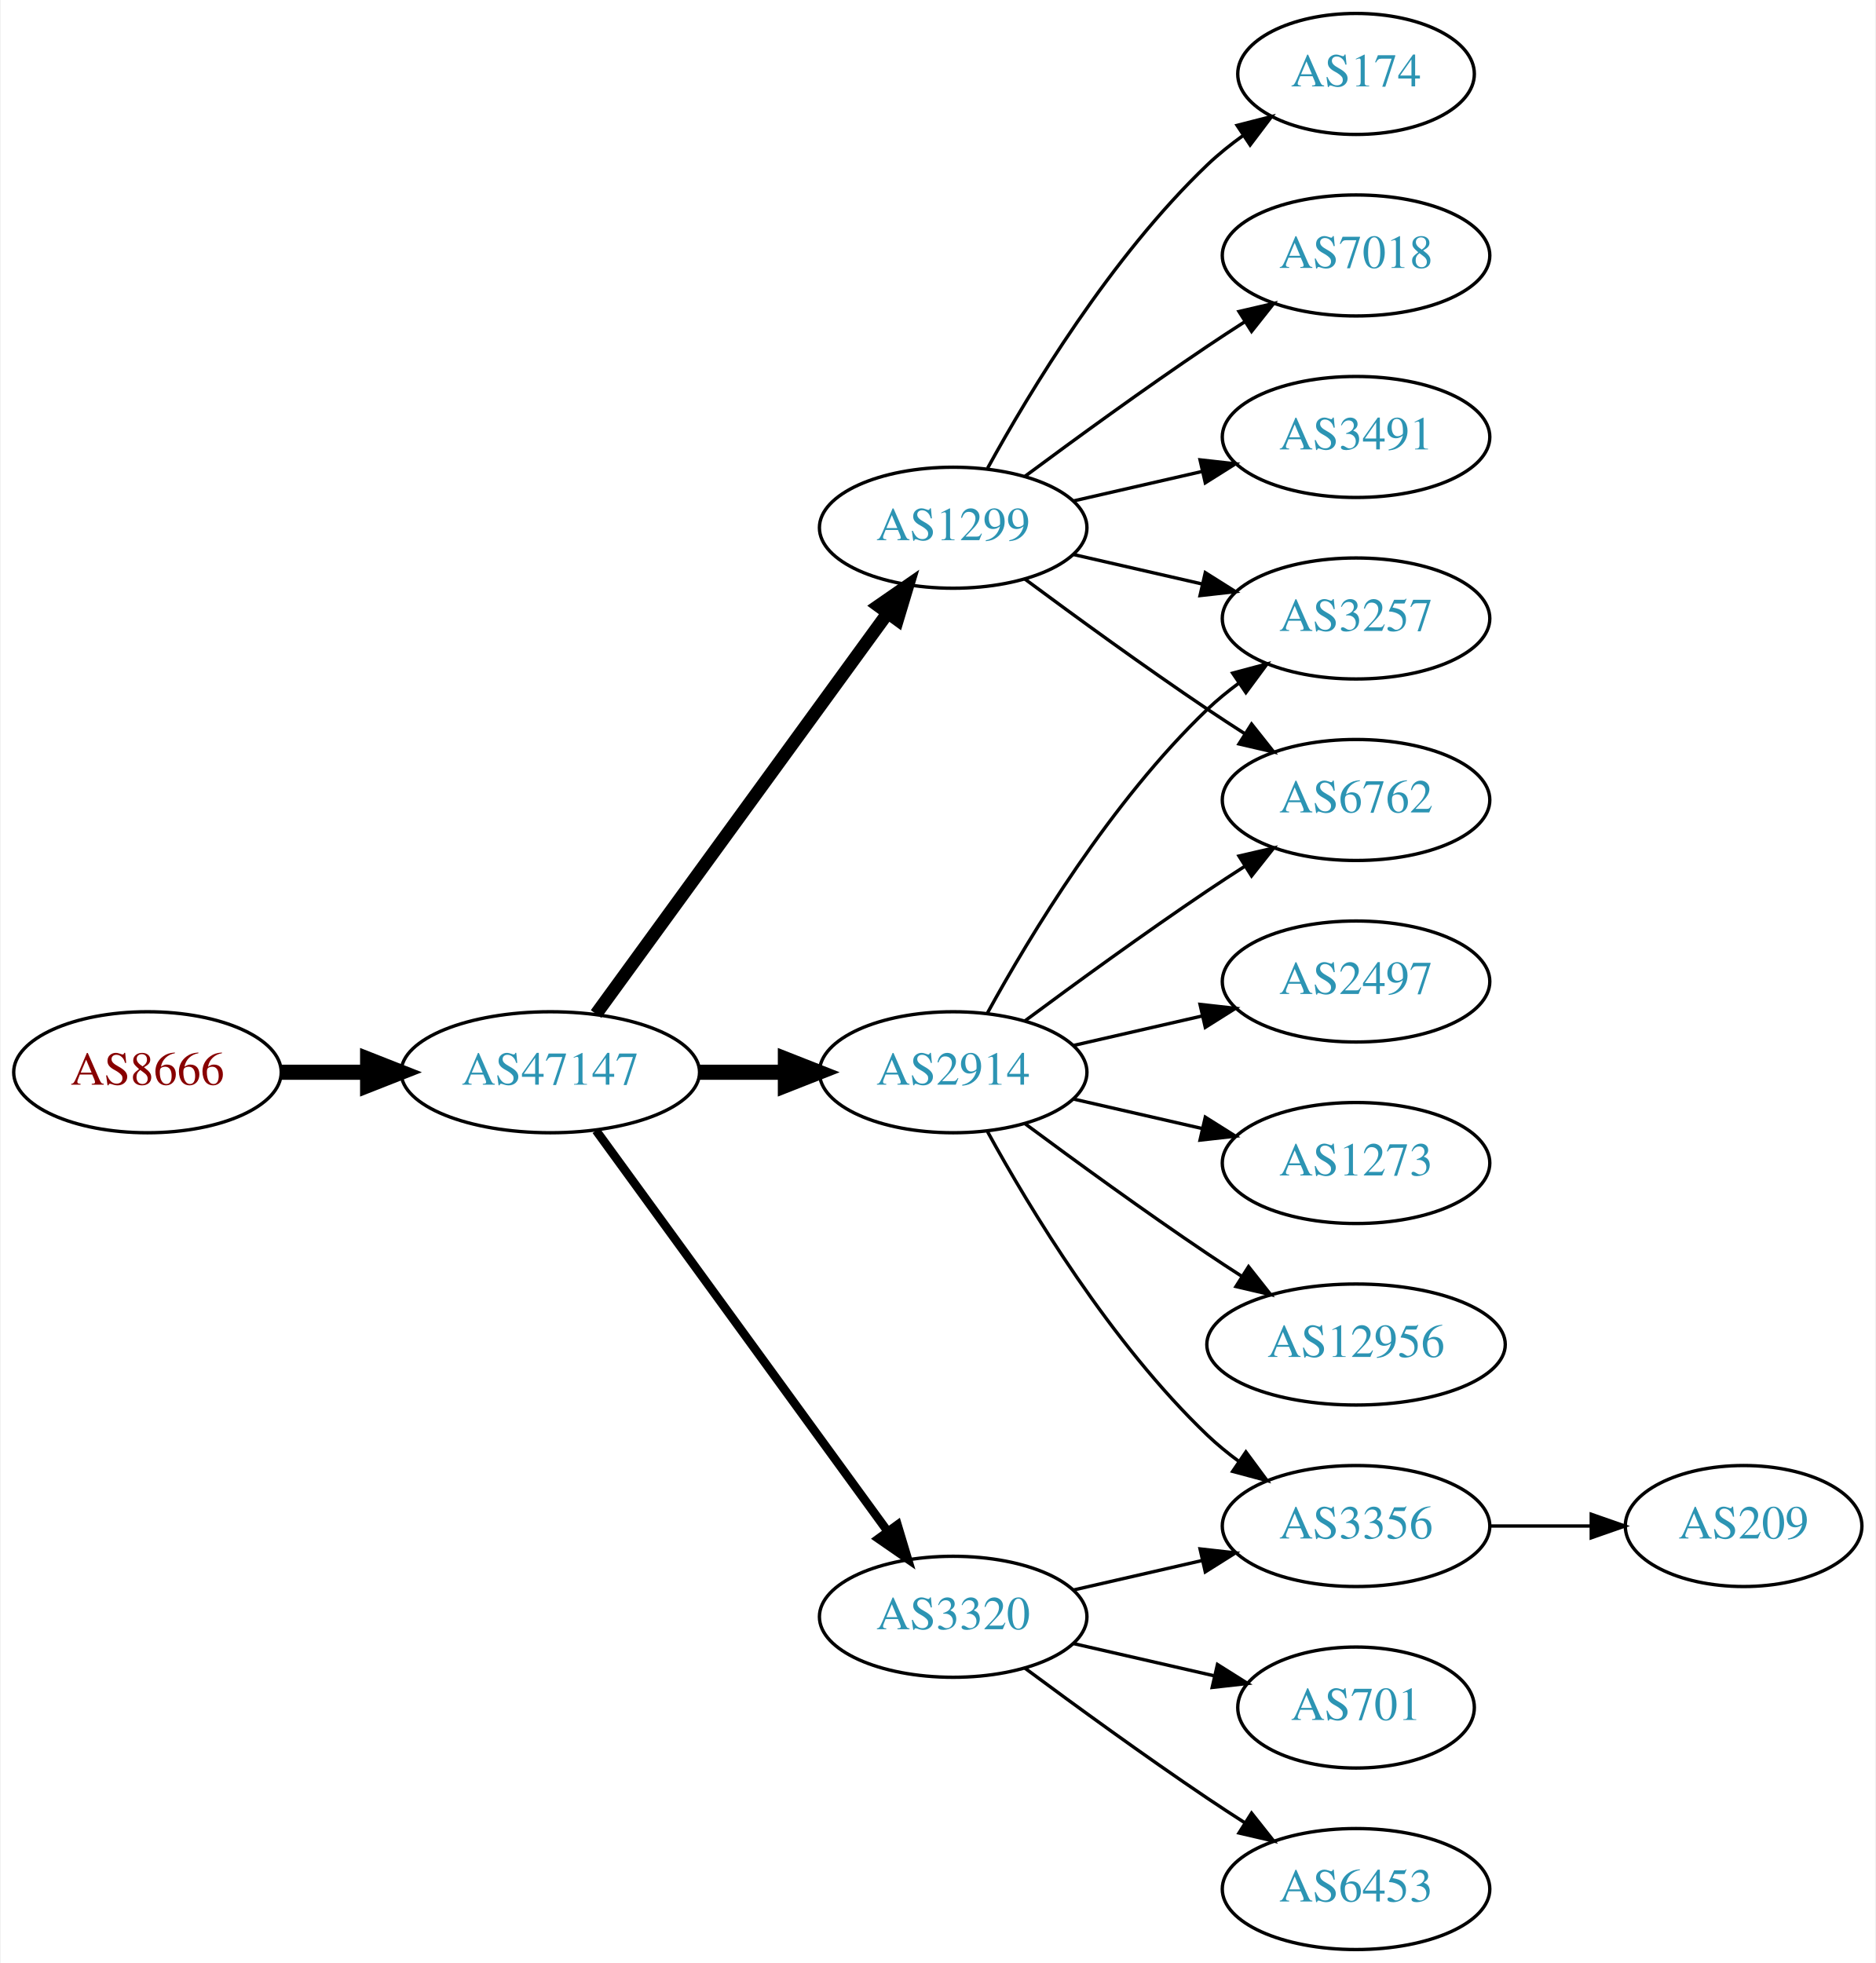
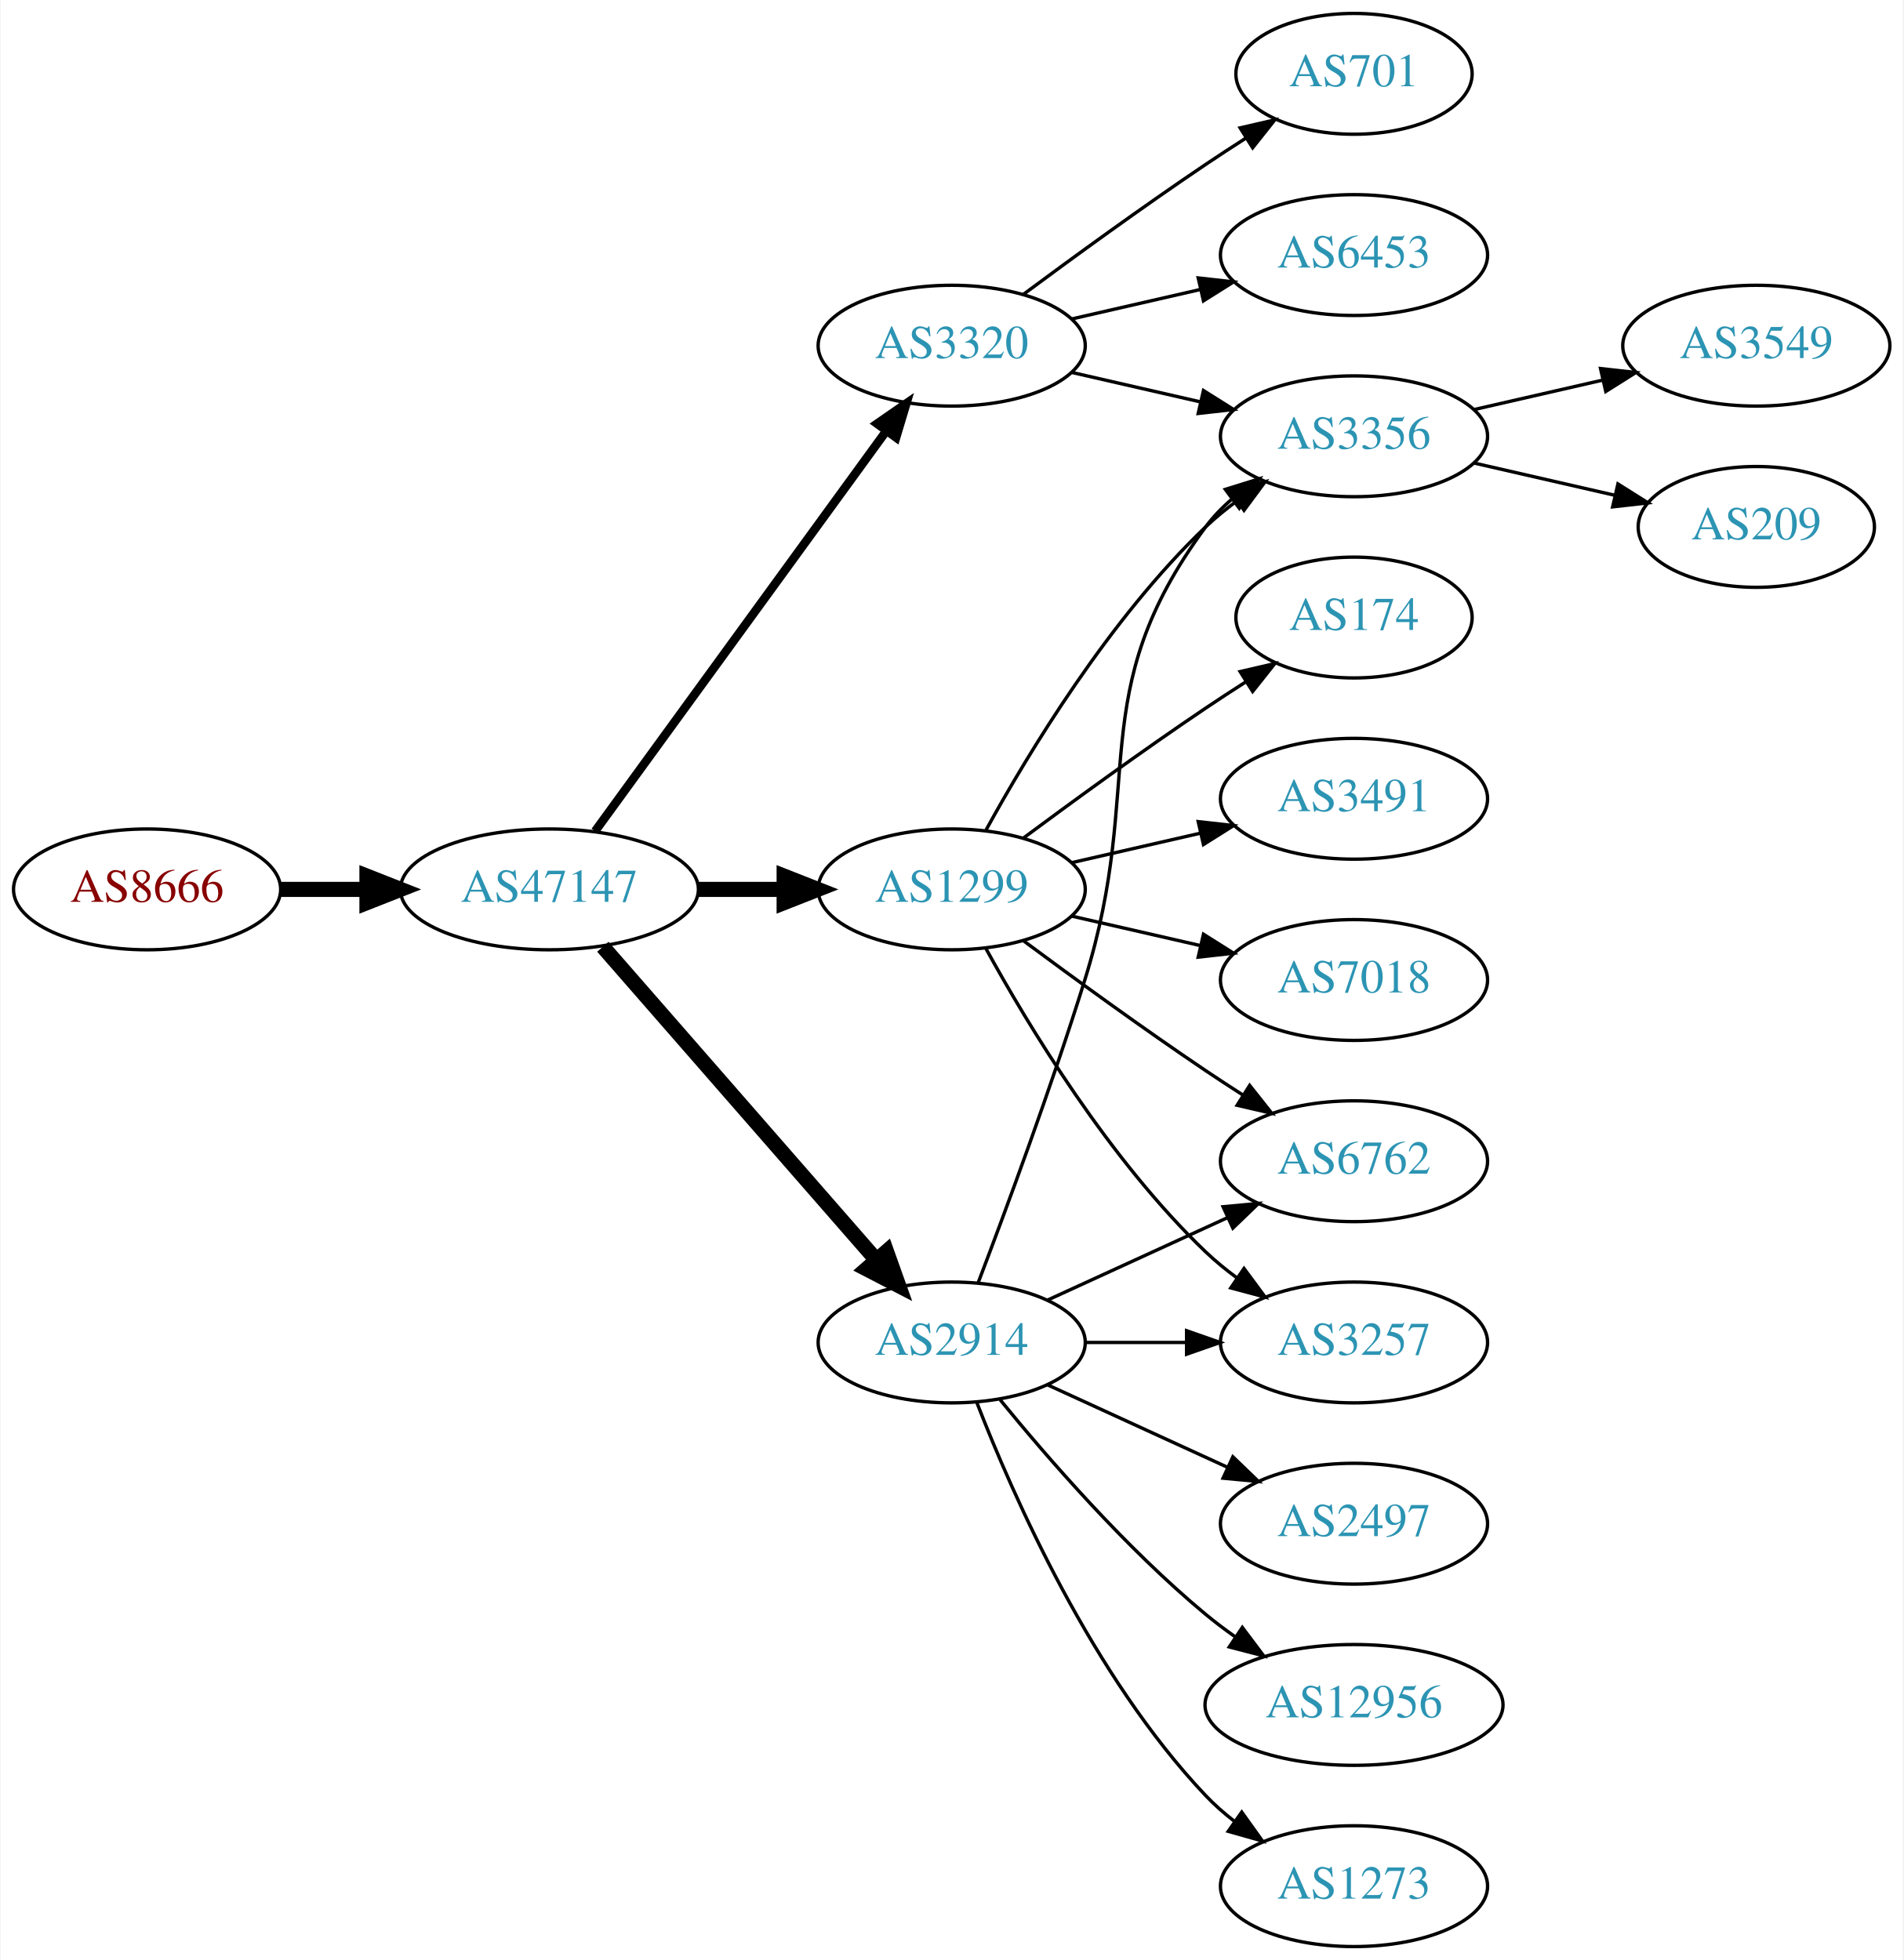
- <svg xmlns="http://www.w3.org/2000/svg" xmlns:xlink="http://www.w3.org/1999/xlink" width="558pt" height="584pt" viewBox="0.00 0.00 557.56 584.00">
+ <svg xmlns="http://www.w3.org/2000/svg" xmlns:xlink="http://www.w3.org/1999/xlink" width="567pt" height="584pt" viewBox="0.00 0.00 566.66 584.00">
  <g id="graph0" class="graph" transform="scale(1 1) rotate(0) translate(4 580)">
-     <polygon fill="white" stroke="none" points="-4,4 -4,-580 553.564,-580 553.564,4 -4,4" />
+     <polygon fill="white" stroke="none" points="-4,4 -4,-580 562.663,-580 562.663,4 -4,4" />
    <g id="node1" class="node">
      <g id="a_node1">
        <a xlink:href="/asn/8666" xlink:title="AS8666 ~ FiberLink GmbH [AT]">
-           <ellipse fill="#ffffff" stroke="black" cx="39.647" cy="-261" rx="39.794" ry="18" />
-           <text text-anchor="middle" x="39.647" y="-257.3" font-family="Times,serif" font-size="14.00" fill="#880000">AS8666</text>
+           <ellipse fill="#ffffff" stroke="black" cx="39.647" cy="-315" rx="39.794" ry="18" />
+           <text text-anchor="middle" x="39.647" y="-311.3" font-family="Times,serif" font-size="14.00" fill="#880000">AS8666</text>
        </a>
      </g>
    </g>
    <g id="node2" class="node">
      <g id="a_node2">
        <a xlink:href="/asn/47147" xlink:title="AS47147 ~ ANEXIA Internetdienstleistungs GmbH [AT]">
-           <ellipse fill="#ffffff" stroke="black" cx="159.489" cy="-261" rx="44.393" ry="18" />
-           <text text-anchor="middle" x="159.489" y="-257.3" font-family="Times,serif" font-size="14.00" fill="#2c94b3">AS47147</text>
+           <ellipse fill="#ffffff" stroke="black" cx="159.489" cy="-315" rx="44.393" ry="18" />
+           <text text-anchor="middle" x="159.489" y="-311.3" font-family="Times,serif" font-size="14.00" fill="#2c94b3">AS47147</text>
        </a>
      </g>
    </g>
    <g id="edge1" class="edge">
-       <path fill="none" stroke="black" stroke-width="4.5" d="M79.559,-261C87.662,-261 96.337,-261 104.863,-261" />
-       <polygon fill="black" stroke="black" stroke-width="4.5" points="105.141,-264.938 115.141,-261 105.141,-257.063 105.141,-264.938" />
+       <path fill="none" stroke="black" stroke-width="4.5" d="M79.559,-315C87.662,-315 96.337,-315 104.863,-315" />
+       <polygon fill="black" stroke="black" stroke-width="4.5" points="105.141,-318.938 115.141,-315 105.141,-311.063 105.141,-318.938" />
    </g>
    <g id="node3" class="node">
      <g id="a_node3">
-         <a xlink:href="/asn/2914" xlink:title="AS2914 ~ NTT America, Inc. [US]">
-           <ellipse fill="#ffffff" stroke="black" cx="279.332" cy="-261" rx="39.794" ry="18" />
-           <text text-anchor="middle" x="279.332" y="-257.3" font-family="Times,serif" font-size="14.00" fill="#2c94b3">AS2914</text>
+         <a xlink:href="/asn/1299" xlink:title="AS1299 ~ Telia Carrier [EU]">
+           <ellipse fill="#ffffff" stroke="black" cx="279.332" cy="-315" rx="39.794" ry="18" />
+           <text text-anchor="middle" x="279.332" y="-311.3" font-family="Times,serif" font-size="14.00" fill="#2c94b3">AS1299</text>
        </a>
      </g>
    </g>
    <g id="edge2" class="edge">
-       <path fill="none" stroke="black" stroke-width="4.5" d="M203.7,-261C212.013,-261 220.775,-261 229.258,-261" />
-       <polygon fill="black" stroke="black" stroke-width="4.5" points="229.416,-264.938 239.416,-261 229.416,-257.063 229.416,-264.938" />
+       <path fill="none" stroke="black" stroke-width="4.5" d="M203.7,-315C212.013,-315 220.775,-315 229.258,-315" />
+       <polygon fill="black" stroke="black" stroke-width="4.5" points="229.416,-318.938 239.416,-315 229.416,-311.063 229.416,-318.938" />
    </g>
    <g id="node4" class="node">
      <g id="a_node4">
        <a xlink:href="/asn/3320" xlink:title="AS3320 ~ DTAG [DE]">
-           <ellipse fill="#ffffff" stroke="black" cx="279.332" cy="-99" rx="39.794" ry="18" />
-           <text text-anchor="middle" x="279.332" y="-95.3" font-family="Times,serif" font-size="14.00" fill="#2c94b3">AS3320</text>
+           <ellipse fill="#ffffff" stroke="black" cx="279.332" cy="-477" rx="39.794" ry="18" />
+           <text text-anchor="middle" x="279.332" y="-473.3" font-family="Times,serif" font-size="14.00" fill="#2c94b3">AS3320</text>
        </a>
      </g>
    </g>
    <g id="edge3" class="edge">
-       <path fill="none" stroke="black" stroke-width="2.571" d="M173.1,-243.663C193.921,-215.04 235.583,-157.767 259.772,-124.514" />
-       <polygon fill="black" stroke="black" stroke-width="2.571" points="262.759,-126.358 265.811,-116.212 257.098,-122.24 262.759,-126.358" />
+       <path fill="none" stroke="black" stroke-width="2.571" d="M173.1,-332.337C193.921,-360.96 235.583,-418.233 259.772,-451.486" />
+       <polygon fill="black" stroke="black" stroke-width="2.571" points="257.098,-453.76 265.811,-459.788 262.759,-449.642 257.098,-453.76" />
    </g>
    <g id="node5" class="node">
      <g id="a_node5">
-         <a xlink:href="/asn/1299" xlink:title="AS1299 ~ Telia Carrier [EU]">
-           <ellipse fill="#ffffff" stroke="black" cx="279.332" cy="-423" rx="39.794" ry="18" />
-           <text text-anchor="middle" x="279.332" y="-419.3" font-family="Times,serif" font-size="14.00" fill="#2c94b3">AS1299</text>
+         <a xlink:href="/asn/2914" xlink:title="AS2914 ~ NTT America, Inc. [US]">
+           <ellipse fill="#ffffff" stroke="black" cx="279.332" cy="-180" rx="39.794" ry="18" />
+           <text text-anchor="middle" x="279.332" y="-176.3" font-family="Times,serif" font-size="14.00" fill="#2c94b3">AS2914</text>
        </a>
      </g>
    </g>
    <g id="edge4" class="edge">
-       <path fill="none" stroke="black" stroke-width="3.857" d="M173.1,-278.337C193.921,-306.96 235.583,-364.233 259.772,-397.486" />
-       <polygon fill="black" stroke="black" stroke-width="3.857" points="257.098,-399.76 265.811,-405.788 262.759,-395.642 257.098,-399.76" />
+       <path fill="none" stroke="black" stroke-width="4.5" d="M175.414,-297.902C195.956,-274.369 233.075,-231.845 256.672,-204.813" />
+       <polygon fill="black" stroke="black" stroke-width="4.5" points="259.918,-207.082 263.528,-196.959 253.985,-201.903 259.918,-207.082" />
    </g>
    <g id="node6" class="node">
      <g id="a_node6">
-         <a xlink:href="/asn/6762" xlink:title="AS6762 ~ TELECOM ITALIA SPARKLE S.p.A. [IT]">
-           <ellipse fill="#ffffff" stroke="black" cx="399.174" cy="-342" rx="39.794" ry="18" />
-           <text text-anchor="middle" x="399.174" y="-338.3" font-family="Times,serif" font-size="14.00" fill="#2c94b3">AS6762</text>
+         <a xlink:href="/asn/174" xlink:title="AS174 ~ Cogent Communications [US]">
+           <ellipse fill="#ffffff" stroke="black" cx="399.174" cy="-396" rx="35.194" ry="18" />
+           <text text-anchor="middle" x="399.174" y="-392.3" font-family="Times,serif" font-size="14.00" fill="#2c94b3">AS174</text>
        </a>
      </g>
    </g>
    <g id="edge5" class="edge">
-       <path fill="none" stroke="black" d="M300.662,-276.277C315.524,-287.304 336.269,-302.407 354.978,-315 358.527,-317.389 362.277,-319.839 366.026,-322.242" />
-       <polygon fill="black" stroke="black" points="364.352,-325.325 374.674,-327.712 368.094,-319.409 364.352,-325.325" />
+       <path fill="none" stroke="black" d="M300.662,-330.277C315.524,-341.304 336.269,-356.407 354.978,-369 358.795,-371.569 362.845,-374.21 366.876,-376.786" />
+       <polygon fill="black" stroke="black" points="365.245,-379.895 375.57,-382.271 368.98,-373.975 365.245,-379.895" />
    </g>
    <g id="node7" class="node">
      <g id="a_node7">
        <a xlink:href="/asn/3356" xlink:title="AS3356 ~ Level 3 Parent, LLC [US]">
-           <ellipse fill="#ffffff" stroke="black" cx="399.174" cy="-126" rx="39.794" ry="18" />
-           <text text-anchor="middle" x="399.174" y="-122.3" font-family="Times,serif" font-size="14.00" fill="#2c94b3">AS3356</text>
+           <ellipse fill="#ffffff" stroke="black" cx="399.174" cy="-450" rx="39.794" ry="18" />
+           <text text-anchor="middle" x="399.174" y="-446.3" font-family="Times,serif" font-size="14.00" fill="#2c94b3">AS3356</text>
        </a>
      </g>
    </g>
    <g id="edge6" class="edge">
-       <path fill="none" stroke="black" d="M289.573,-243.287C302.118,-220.439 326.295,-180.389 354.978,-153 357.846,-150.261 361.035,-147.653 364.344,-145.215" />
-       <polygon fill="black" stroke="black" points="366.407,-148.044 372.704,-139.523 362.468,-142.258 366.407,-148.044" />
+       <path fill="none" stroke="black" d="M289.573,-332.713C302.118,-355.561 326.295,-395.611 354.978,-423 357.846,-425.739 361.035,-428.347 364.344,-430.785" />
+       <polygon fill="black" stroke="black" points="362.468,-433.742 372.704,-436.477 366.407,-427.956 362.468,-433.742" />
    </g>
    <g id="node8" class="node">
      <g id="a_node8">
-         <a xlink:href="/asn/2497" xlink:title="AS2497 ~ Internet Initiative Japan Inc. [JP]">
-           <ellipse fill="#ffffff" stroke="black" cx="399.174" cy="-288" rx="39.794" ry="18" />
-           <text text-anchor="middle" x="399.174" y="-284.3" font-family="Times,serif" font-size="14.00" fill="#2c94b3">AS2497</text>
+         <a xlink:href="/asn/3491" xlink:title="AS3491 ~ PCCW Global, Inc. [US]">
+           <ellipse fill="#ffffff" stroke="black" cx="399.174" cy="-342" rx="39.794" ry="18" />
+           <text text-anchor="middle" x="399.174" y="-338.3" font-family="Times,serif" font-size="14.00" fill="#2c94b3">AS3491</text>
        </a>
      </g>
    </g>
    <g id="edge7" class="edge">
-       <path fill="none" stroke="black" d="M315.051,-268.955C327.051,-271.704 340.672,-274.825 353.364,-277.733" />
-       <polygon fill="black" stroke="black" points="352.767,-281.187 363.296,-280.009 354.33,-274.364 352.767,-281.187" />
+       <path fill="none" stroke="black" d="M315.051,-322.955C327.051,-325.704 340.672,-328.825 353.364,-331.733" />
+       <polygon fill="black" stroke="black" points="352.767,-335.187 363.296,-334.009 354.33,-328.364 352.767,-335.187" />
    </g>
    <g id="node9" class="node">
      <g id="a_node9">
-         <a xlink:href="/asn/1273" xlink:title="AS1273 ~ Vodafone Group PLC [EU]">
-           <ellipse fill="#ffffff" stroke="black" cx="399.174" cy="-234" rx="39.794" ry="18" />
-           <text text-anchor="middle" x="399.174" y="-230.3" font-family="Times,serif" font-size="14.00" fill="#2c94b3">AS1273</text>
+         <a xlink:href="/asn/3257" xlink:title="AS3257 ~ GTT [DE]">
+           <ellipse fill="#ffffff" stroke="black" cx="399.174" cy="-180" rx="39.794" ry="18" />
+           <text text-anchor="middle" x="399.174" y="-176.3" font-family="Times,serif" font-size="14.00" fill="#2c94b3">AS3257</text>
        </a>
      </g>
    </g>
    <g id="edge8" class="edge">
-       <path fill="none" stroke="black" d="M315.051,-253.045C327.051,-250.296 340.672,-247.175 353.364,-244.267" />
-       <polygon fill="black" stroke="black" points="354.33,-247.636 363.296,-241.991 352.767,-240.813 354.33,-247.636" />
+       <path fill="none" stroke="black" d="M289.573,-297.287C302.118,-274.439 326.295,-234.389 354.978,-207 357.846,-204.261 361.035,-201.653 364.344,-199.215" />
+       <polygon fill="black" stroke="black" points="366.407,-202.044 372.704,-193.523 362.468,-196.258 366.407,-202.044" />
    </g>
    <g id="node10" class="node">
      <g id="a_node10">
-         <a xlink:href="/asn/12956" xlink:title="AS12956 ~ TELXIUS [ES]">
-           <ellipse fill="#ffffff" stroke="black" cx="399.174" cy="-180" rx="44.393" ry="18" />
-           <text text-anchor="middle" x="399.174" y="-176.3" font-family="Times,serif" font-size="14.00" fill="#2c94b3">AS12956</text>
+         <a xlink:href="/asn/6762" xlink:title="AS6762 ~ TELECOM ITALIA SPARKLE S.p.A. [IT]">
+           <ellipse fill="#ffffff" stroke="black" cx="399.174" cy="-234" rx="39.794" ry="18" />
+           <text text-anchor="middle" x="399.174" y="-230.3" font-family="Times,serif" font-size="14.00" fill="#2c94b3">AS6762</text>
        </a>
      </g>
    </g>
    <g id="edge9" class="edge">
-       <path fill="none" stroke="black" d="M300.662,-245.723C315.524,-234.696 336.269,-219.593 354.978,-207 358.268,-204.785 361.731,-202.518 365.205,-200.285" />
-       <polygon fill="black" stroke="black" points="367.202,-203.163 373.772,-194.852 363.453,-197.252 367.202,-203.163" />
+       <path fill="none" stroke="black" d="M300.662,-299.723C315.524,-288.696 336.269,-273.593 354.978,-261 358.527,-258.611 362.277,-256.161 366.026,-253.758" />
+       <polygon fill="black" stroke="black" points="368.094,-256.591 374.674,-248.288 364.352,-250.675 368.094,-256.591" />
    </g>
    <g id="node11" class="node">
      <g id="a_node11">
-         <a xlink:href="/asn/3257" xlink:title="AS3257 ~ GTT [DE]">
-           <ellipse fill="#ffffff" stroke="black" cx="399.174" cy="-396" rx="39.794" ry="18" />
-           <text text-anchor="middle" x="399.174" y="-392.3" font-family="Times,serif" font-size="14.00" fill="#2c94b3">AS3257</text>
+         <a xlink:href="/asn/7018" xlink:title="AS7018 ~ AT&amp;T Services, Inc. [US]">
+           <ellipse fill="#ffffff" stroke="black" cx="399.174" cy="-288" rx="39.794" ry="18" />
+           <text text-anchor="middle" x="399.174" y="-284.3" font-family="Times,serif" font-size="14.00" fill="#2c94b3">AS7018</text>
        </a>
      </g>
    </g>
    <g id="edge10" class="edge">
-       <path fill="none" stroke="black" d="M289.573,-278.713C302.118,-301.561 326.295,-341.611 354.978,-369 357.846,-371.739 361.035,-374.347 364.344,-376.785" />
-       <polygon fill="black" stroke="black" points="362.468,-379.742 372.704,-382.477 366.407,-373.956 362.468,-379.742" />
+       <path fill="none" stroke="black" d="M315.051,-307.045C327.051,-304.296 340.672,-301.175 353.364,-298.267" />
+       <polygon fill="black" stroke="black" points="354.33,-301.636 363.296,-295.991 352.767,-294.813 354.33,-301.636" />
+     </g>
+     <g id="edge13" class="edge">
+       <path fill="none" stroke="black" d="M315.051,-469.045C327.051,-466.296 340.672,-463.175 353.364,-460.267" />
+       <polygon fill="black" stroke="black" points="354.33,-463.636 363.296,-457.991 352.767,-456.813 354.33,-463.636" />
+     </g>
+     <g id="node14" class="node">
+       <g id="a_node14">
+         <a xlink:href="/asn/6453" xlink:title="AS6453 ~ TATA COMMUNICATIONS (AMERICA) INC [US]">
+           <ellipse fill="#ffffff" stroke="black" cx="399.174" cy="-504" rx="39.794" ry="18" />
+           <text text-anchor="middle" x="399.174" y="-500.3" font-family="Times,serif" font-size="14.00" fill="#2c94b3">AS6453</text>
+         </a>
+       </g>
    </g>
    <g id="edge14" class="edge">
-       <path fill="none" stroke="black" d="M315.051,-106.955C327.051,-109.704 340.672,-112.825 353.364,-115.733" />
-       <polygon fill="black" stroke="black" points="352.767,-119.187 363.296,-118.009 354.33,-112.364 352.767,-119.187" />
+       <path fill="none" stroke="black" d="M315.051,-484.955C327.051,-487.704 340.672,-490.825 353.364,-493.733" />
+       <polygon fill="black" stroke="black" points="352.767,-497.187 363.296,-496.009 354.33,-490.364 352.767,-497.187" />
+     </g>
+     <g id="node15" class="node">
+       <g id="a_node15">
+         <a xlink:href="/asn/701" xlink:title="AS701 ~ UUNET [US]">
+           <ellipse fill="#ffffff" stroke="black" cx="399.174" cy="-558" rx="35.194" ry="18" />
+           <text text-anchor="middle" x="399.174" y="-554.3" font-family="Times,serif" font-size="14.00" fill="#2c94b3">AS701</text>
+         </a>
+       </g>
+     </g>
+     <g id="edge15" class="edge">
+       <path fill="none" stroke="black" d="M300.662,-492.277C315.524,-503.304 336.269,-518.407 354.978,-531 358.795,-533.569 362.845,-536.21 366.876,-538.786" />
+       <polygon fill="black" stroke="black" points="365.245,-541.895 375.57,-544.271 368.98,-535.975 365.245,-541.895" />
+     </g>
+     <g id="edge16" class="edge">
+       <path fill="none" stroke="black" d="M287.219,-197.809C295.329,-219.094 308.964,-255.869 318.978,-288 337.455,-347.284 318.075,-373.059 354.978,-423 357.212,-426.023 359.894,-428.786 362.815,-431.293" />
+       <polygon fill="black" stroke="black" points="360.841,-434.186 370.959,-437.331 365.01,-428.563 360.841,-434.186" />
+     </g>
+     <g id="edge20" class="edge">
+       <path fill="none" stroke="black" d="M319.244,-180C328.798,-180 339.147,-180 349.11,-180" />
+       <polygon fill="black" stroke="black" points="349.302,-183.5 359.302,-180 349.302,-176.5 349.302,-183.5" />
+     </g>
+     <g id="edge21" class="edge">
+       <path fill="none" stroke="black" d="M307.96,-192.661C323.917,-199.973 344.188,-209.261 361.471,-217.181" />
+       <polygon fill="black" stroke="black" points="360.169,-220.435 370.718,-221.419 363.085,-214.071 360.169,-220.435" />
+     </g>
+     <g id="node16" class="node">
+       <g id="a_node16">
+         <a xlink:href="/asn/2497" xlink:title="AS2497 ~ Internet Initiative Japan Inc. [JP]">
+           <ellipse fill="#ffffff" stroke="black" cx="399.174" cy="-126" rx="39.794" ry="18" />
+           <text text-anchor="middle" x="399.174" y="-122.3" font-family="Times,serif" font-size="14.00" fill="#2c94b3">AS2497</text>
+         </a>
+       </g>
+     </g>
+     <g id="edge17" class="edge">
+       <path fill="none" stroke="black" d="M307.96,-167.339C323.917,-160.027 344.188,-150.739 361.471,-142.819" />
+       <polygon fill="black" stroke="black" points="363.085,-145.929 370.718,-138.581 360.169,-139.565 363.085,-145.929" />
+     </g>
+     <g id="node17" class="node">
+       <g id="a_node17">
+         <a xlink:href="/asn/12956" xlink:title="AS12956 ~ TELXIUS [ES]">
+           <ellipse fill="#ffffff" stroke="black" cx="399.174" cy="-72" rx="44.393" ry="18" />
+           <text text-anchor="middle" x="399.174" y="-68.3" font-family="Times,serif" font-size="14.00" fill="#2c94b3">AS12956</text>
+         </a>
+       </g>
+     </g>
+     <g id="edge18" class="edge">
+       <path fill="none" stroke="black" d="M293.751,-162.935C307.865,-145.625 331.28,-118.655 354.978,-99 357.716,-96.729 360.659,-94.506 363.677,-92.37" />
+       <polygon fill="black" stroke="black" points="365.903,-95.092 372.266,-86.621 362.009,-89.275 365.903,-95.092" />
+     </g>
+     <g id="node18" class="node">
+       <g id="a_node18">
+         <a xlink:href="/asn/1273" xlink:title="AS1273 ~ Vodafone Group PLC [EU]">
+           <ellipse fill="#ffffff" stroke="black" cx="399.174" cy="-18" rx="39.794" ry="18" />
+           <text text-anchor="middle" x="399.174" y="-14.3" font-family="Times,serif" font-size="14.00" fill="#2c94b3">AS1273</text>
+         </a>
+       </g>
+     </g>
+     <g id="edge19" class="edge">
+       <path fill="none" stroke="black" d="M286.855,-162.006C297.605,-134.272 321.262,-80.571 354.978,-45 357.564,-42.272 360.481,-39.706 363.55,-37.323" />
+       <polygon fill="black" stroke="black" points="365.728,-40.069 371.898,-31.457 361.704,-34.342 365.728,-40.069" />
+     </g>
+     <g id="node12" class="node">
+       <g id="a_node12">
+         <a xlink:href="/asn/3549" xlink:title="AS3549 ~ Level 3 Parent, LLC [US]">
+           <ellipse fill="#ffffff" stroke="black" cx="519.017" cy="-477" rx="39.794" ry="18" />
+           <text text-anchor="middle" x="519.017" y="-473.3" font-family="Times,serif" font-size="14.00" fill="#2c94b3">AS3549</text>
+         </a>
+       </g>
+     </g>
+     <g id="edge11" class="edge">
+       <path fill="none" stroke="black" d="M434.893,-457.955C446.893,-460.704 460.514,-463.825 473.207,-466.733" />
+       <polygon fill="black" stroke="black" points="472.609,-470.187 483.138,-469.009 474.173,-463.364 472.609,-470.187" />
    </g>
    <g id="node13" class="node">
      <g id="a_node13">
-         <a xlink:href="/asn/6453" xlink:title="AS6453 ~ TATA COMMUNICATIONS (AMERICA) INC [US]">
-           <ellipse fill="#ffffff" stroke="black" cx="399.174" cy="-18" rx="39.794" ry="18" />
-           <text text-anchor="middle" x="399.174" y="-14.3" font-family="Times,serif" font-size="14.00" fill="#2c94b3">AS6453</text>
+         <a xlink:href="/asn/209" xlink:title="AS209 ~ CenturyLink Communications, LLC [US]">
+           <ellipse fill="#ffffff" stroke="black" cx="519.017" cy="-423" rx="35.194" ry="18" />
+           <text text-anchor="middle" x="519.017" y="-419.3" font-family="Times,serif" font-size="14.00" fill="#2c94b3">AS209</text>
        </a>
      </g>
    </g>
    <g id="edge12" class="edge">
-       <path fill="none" stroke="black" d="M300.662,-83.723C315.524,-72.696 336.269,-57.593 354.978,-45 358.527,-42.611 362.277,-40.161 366.026,-37.758" />
-       <polygon fill="black" stroke="black" points="368.094,-40.591 374.674,-32.288 364.352,-34.675 368.094,-40.591" />
-     </g>
-     <g id="node14" class="node">
-       <g id="a_node14">
-         <a xlink:href="/asn/701" xlink:title="AS701 ~ UUNET [US]">
-           <ellipse fill="#ffffff" stroke="black" cx="399.174" cy="-72" rx="35.194" ry="18" />
-           <text text-anchor="middle" x="399.174" y="-68.3" font-family="Times,serif" font-size="14.00" fill="#2c94b3">AS701</text>
-         </a>
-       </g>
-     </g>
-     <g id="edge13" class="edge">
-       <path fill="none" stroke="black" d="M315.051,-91.045C328.143,-88.045 343.166,-84.603 356.806,-81.478" />
-       <polygon fill="black" stroke="black" points="357.948,-84.807 366.914,-79.162 356.384,-77.984 357.948,-84.807" />
-     </g>
-     <g id="edge19" class="edge">
-       <path fill="none" stroke="black" d="M300.662,-407.723C315.524,-396.696 336.269,-381.593 354.978,-369 358.527,-366.611 362.277,-364.161 366.026,-361.758" />
-       <polygon fill="black" stroke="black" points="368.094,-364.591 374.674,-356.288 364.352,-358.675 368.094,-364.591" />
-     </g>
-     <g id="edge16" class="edge">
-       <path fill="none" stroke="black" d="M315.051,-415.045C327.051,-412.296 340.672,-409.175 353.364,-406.267" />
-       <polygon fill="black" stroke="black" points="354.33,-409.636 363.296,-403.991 352.767,-402.813 354.33,-409.636" />
-     </g>
-     <g id="node15" class="node">
-       <g id="a_node15">
-         <a xlink:href="/asn/174" xlink:title="AS174 ~ Cogent Communications [US]">
-           <ellipse fill="#ffffff" stroke="black" cx="399.174" cy="-558" rx="35.194" ry="18" />
-           <text text-anchor="middle" x="399.174" y="-554.3" font-family="Times,serif" font-size="14.00" fill="#2c94b3">AS174</text>
-         </a>
-       </g>
-     </g>
-     <g id="edge15" class="edge">
-       <path fill="none" stroke="black" d="M289.573,-440.713C302.118,-463.561 326.295,-503.611 354.978,-531 358.232,-534.107 361.899,-537.046 365.685,-539.76" />
-       <polygon fill="black" stroke="black" points="363.788,-542.701 374.054,-545.322 367.663,-536.872 363.788,-542.701" />
-     </g>
-     <g id="node16" class="node">
-       <g id="a_node16">
-         <a xlink:href="/asn/7018" xlink:title="AS7018 ~ AT&amp;T Services, Inc. [US]">
-           <ellipse fill="#ffffff" stroke="black" cx="399.174" cy="-504" rx="39.794" ry="18" />
-           <text text-anchor="middle" x="399.174" y="-500.3" font-family="Times,serif" font-size="14.00" fill="#2c94b3">AS7018</text>
-         </a>
-       </g>
-     </g>
-     <g id="edge17" class="edge">
-       <path fill="none" stroke="black" d="M300.662,-438.277C315.524,-449.304 336.269,-464.407 354.978,-477 358.527,-479.389 362.277,-481.839 366.026,-484.242" />
-       <polygon fill="black" stroke="black" points="364.352,-487.325 374.674,-489.712 368.094,-481.409 364.352,-487.325" />
-     </g>
-     <g id="node17" class="node">
-       <g id="a_node17">
-         <a xlink:href="/asn/3491" xlink:title="AS3491 ~ PCCW Global, Inc. [US]">
-           <ellipse fill="#ffffff" stroke="black" cx="399.174" cy="-450" rx="39.794" ry="18" />
-           <text text-anchor="middle" x="399.174" y="-446.3" font-family="Times,serif" font-size="14.00" fill="#2c94b3">AS3491</text>
-         </a>
-       </g>
-     </g>
-     <g id="edge18" class="edge">
-       <path fill="none" stroke="black" d="M315.051,-430.955C327.051,-433.704 340.672,-436.825 353.364,-439.733" />
-       <polygon fill="black" stroke="black" points="352.767,-443.187 363.296,-442.009 354.33,-436.364 352.767,-443.187" />
-     </g>
-     <g id="node12" class="node">
-       <g id="a_node12">
-         <a xlink:href="/asn/209" xlink:title="AS209 ~ CenturyLink Communications, LLC [US]">
-           <ellipse fill="#ffffff" stroke="black" cx="514.467" cy="-126" rx="35.194" ry="18" />
-           <text text-anchor="middle" x="514.467" y="-122.3" font-family="Times,serif" font-size="14.00" fill="#2c94b3">AS209</text>
-         </a>
-       </g>
-     </g>
-     <g id="edge11" class="edge">
-       <path fill="none" stroke="black" d="M438.846,-126C448.552,-126 459.042,-126 469.005,-126" />
-       <polygon fill="black" stroke="black" points="469.142,-129.5 479.142,-126 469.142,-122.5 469.142,-129.5" />
+       <path fill="none" stroke="black" d="M434.893,-442.045C447.986,-439.045 463.008,-435.604 476.649,-432.478" />
+       <polygon fill="black" stroke="black" points="477.79,-435.807 486.756,-430.162 476.227,-428.984 477.79,-435.807" />
    </g>
  </g>
</svg>
